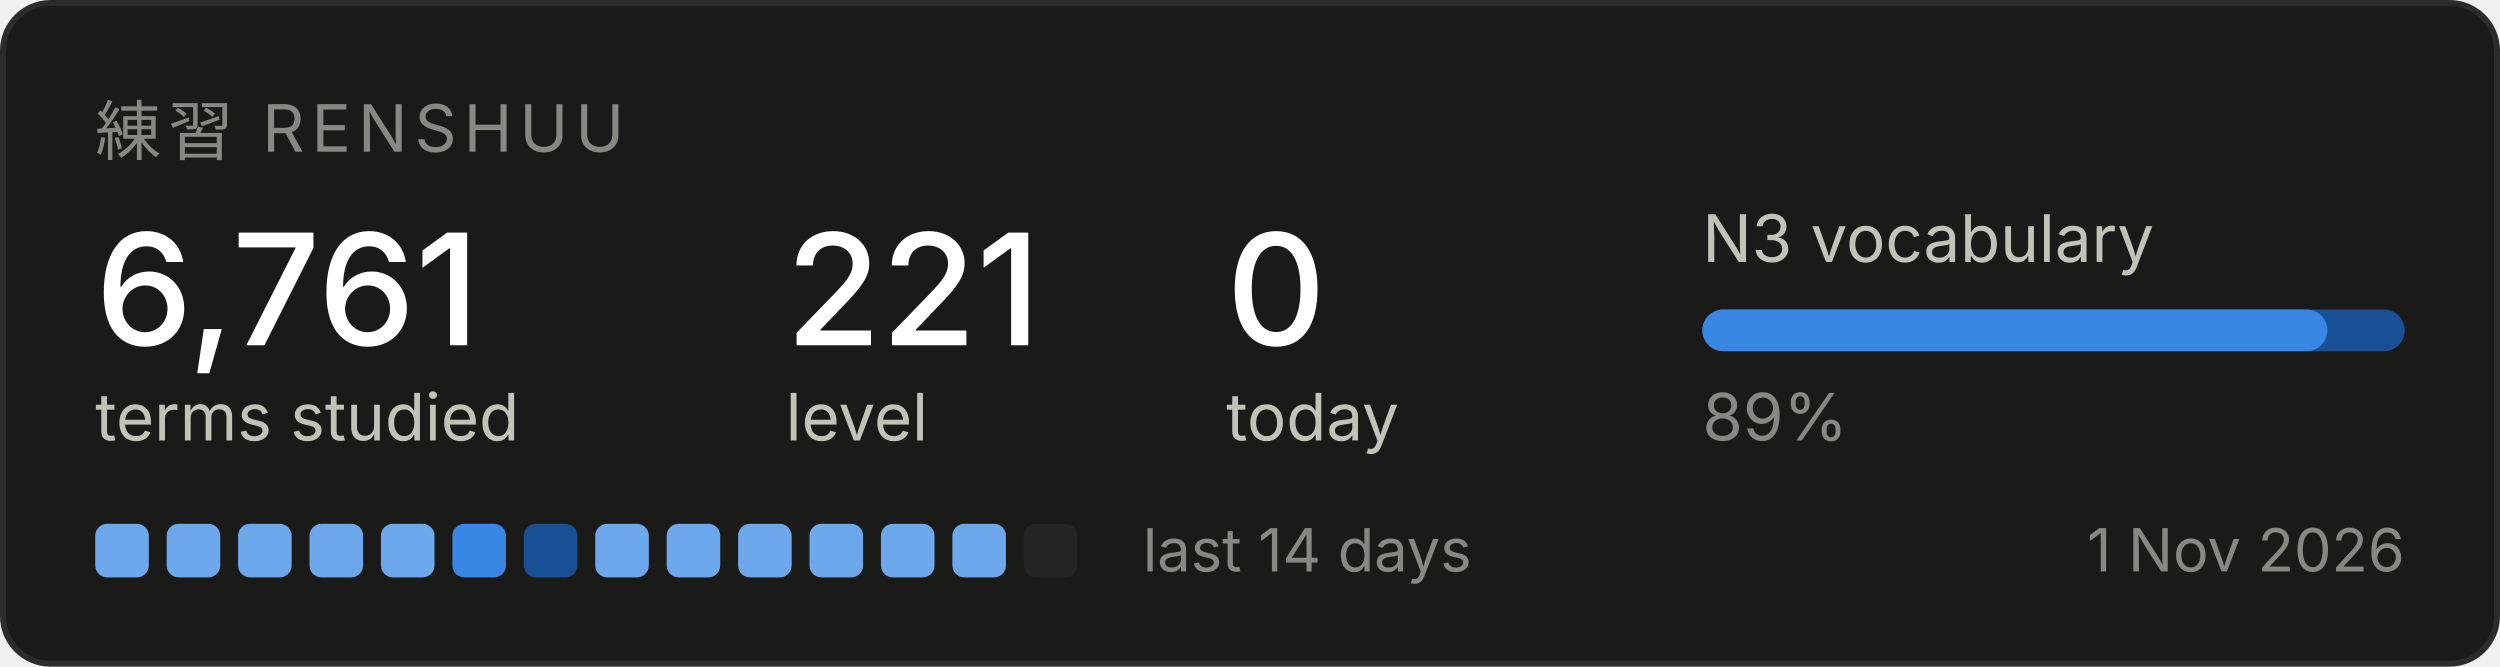
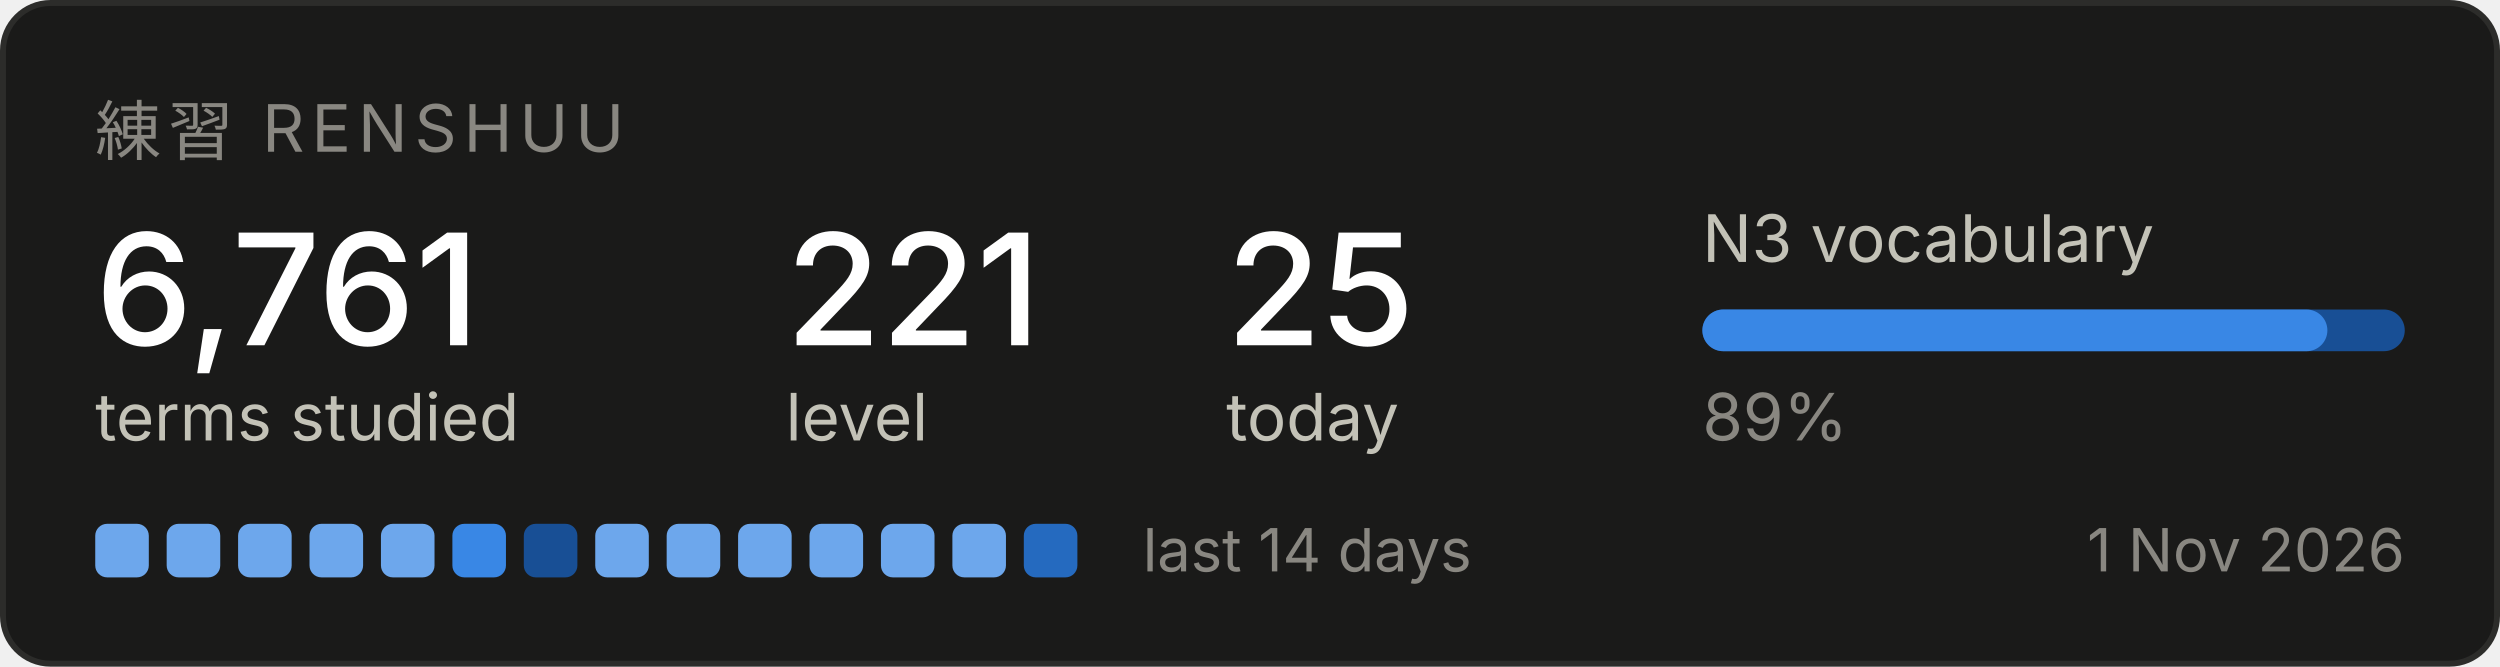
<svg xmlns="http://www.w3.org/2000/svg" width="420" height="112" viewBox="0 0 420 112" role="img" aria-label="Renshuu study progress">
  <rect x="0.5" y="0.5" width="419" height="111" rx="8" fill="#1a1a19" stroke="#2c2c2a" />
  <text x="16" y="26" font-family="system-ui, -apple-system, Segoe UI, sans-serif" font-size="11" fill="#898781" letter-spacing="1.2">練習  RENSHUU</text>
  <text x="16" y="58" font-family="system-ui, -apple-system, Segoe UI, sans-serif" font-size="26" fill="#ffffff" font-weight="500">6,761</text>
  <text x="16" y="74" font-family="system-ui, -apple-system, Segoe UI, sans-serif" font-size="11" fill="#c3c2b7">terms studied</text>
  <text x="132" y="58" font-family="system-ui, -apple-system, Segoe UI, sans-serif" font-size="26" fill="#ffffff" font-weight="500">221</text>
  <text x="132" y="74" font-family="system-ui, -apple-system, Segoe UI, sans-serif" font-size="11" fill="#c3c2b7">level</text>
-   <text x="206" y="58" font-family="system-ui, -apple-system, Segoe UI, sans-serif" font-size="26" fill="#ffffff" font-weight="500">0</text>
+   <text x="206" y="58" font-family="system-ui, -apple-system, Segoe UI, sans-serif" font-size="26" fill="#ffffff" font-weight="500">25</text>
  <text x="206" y="74" font-family="system-ui, -apple-system, Segoe UI, sans-serif" font-size="11" fill="#c3c2b7">today</text>
  <text x="286" y="44" font-family="system-ui, -apple-system, Segoe UI, sans-serif" font-size="11" fill="#c3c2b7">N3 vocabulary</text>
  <rect x="286" y="52" width="118" height="7" rx="3.5" fill="#184f95" />
  <rect x="286" y="52" width="105" height="7" rx="3.5" fill="#3987e5" />
  <text x="286" y="74" font-family="system-ui, -apple-system, Segoe UI, sans-serif" font-size="11" fill="#898781">89%</text>
  <rect x="16" y="88" width="9" height="9" rx="2" fill="#6da7ec" />
  <rect x="28" y="88" width="9" height="9" rx="2" fill="#6da7ec" />
  <rect x="40" y="88" width="9" height="9" rx="2" fill="#6da7ec" />
  <rect x="52" y="88" width="9" height="9" rx="2" fill="#6da7ec" />
  <rect x="64" y="88" width="9" height="9" rx="2" fill="#6da7ec" />
  <rect x="76" y="88" width="9" height="9" rx="2" fill="#3987e5" />
  <rect x="88" y="88" width="9" height="9" rx="2" fill="#184f95" />
  <rect x="100" y="88" width="9" height="9" rx="2" fill="#6da7ec" />
  <rect x="112" y="88" width="9" height="9" rx="2" fill="#6da7ec" />
  <rect x="124" y="88" width="9" height="9" rx="2" fill="#6da7ec" />
  <rect x="136" y="88" width="9" height="9" rx="2" fill="#6da7ec" />
  <rect x="148" y="88" width="9" height="9" rx="2" fill="#6da7ec" />
  <rect x="160" y="88" width="9" height="9" rx="2" fill="#6da7ec" />
-   <rect x="172" y="88" width="9" height="9" rx="2" fill="#242423" />
+   <rect x="172" y="88" width="9" height="9" rx="2" fill="#256abf" />
  <text x="192" y="96" font-family="system-ui, -apple-system, Segoe UI, sans-serif" font-size="10" fill="#898781">last 14 days</text>
  <text x="404" y="96" font-family="system-ui, -apple-system, Segoe UI, sans-serif" font-size="10" fill="#898781" text-anchor="end">1 Nov 2026</text>
</svg>
